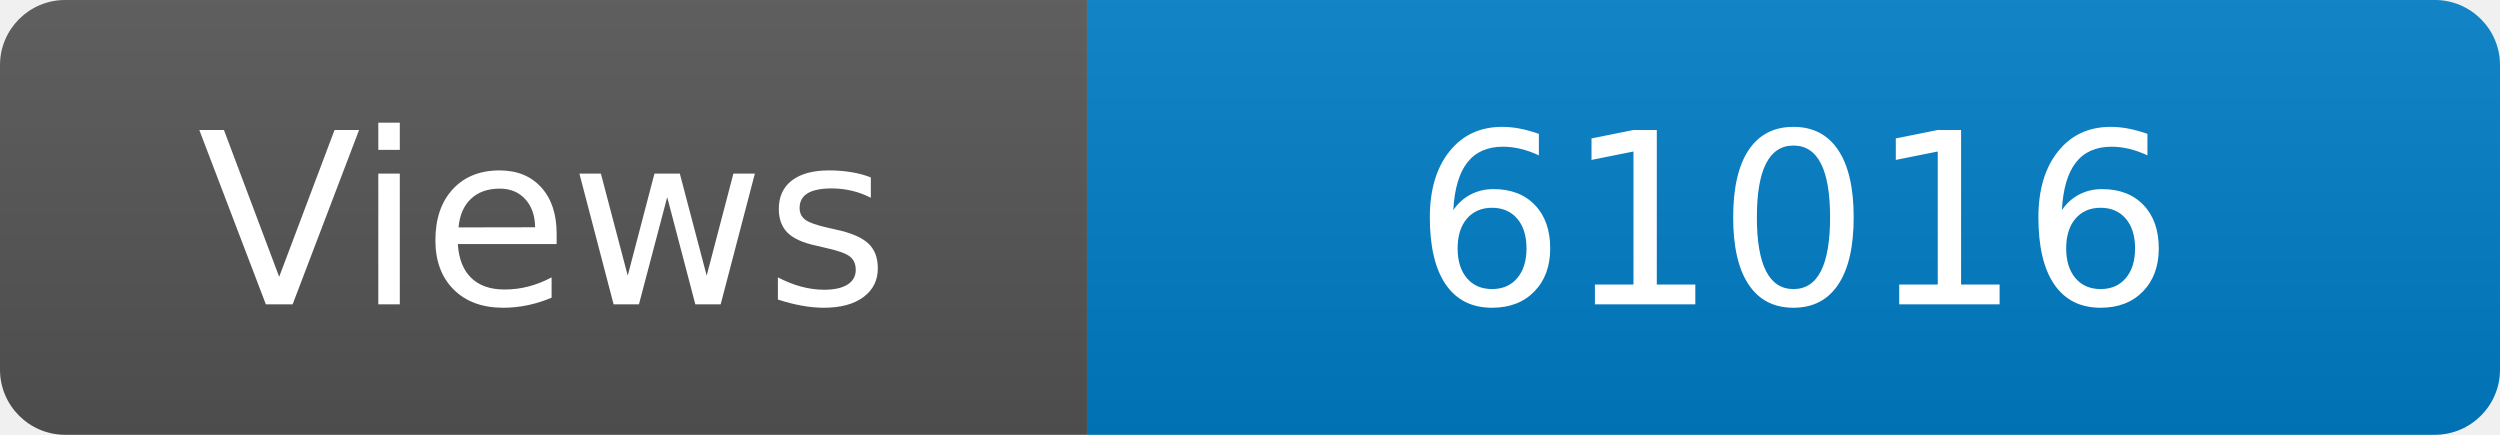
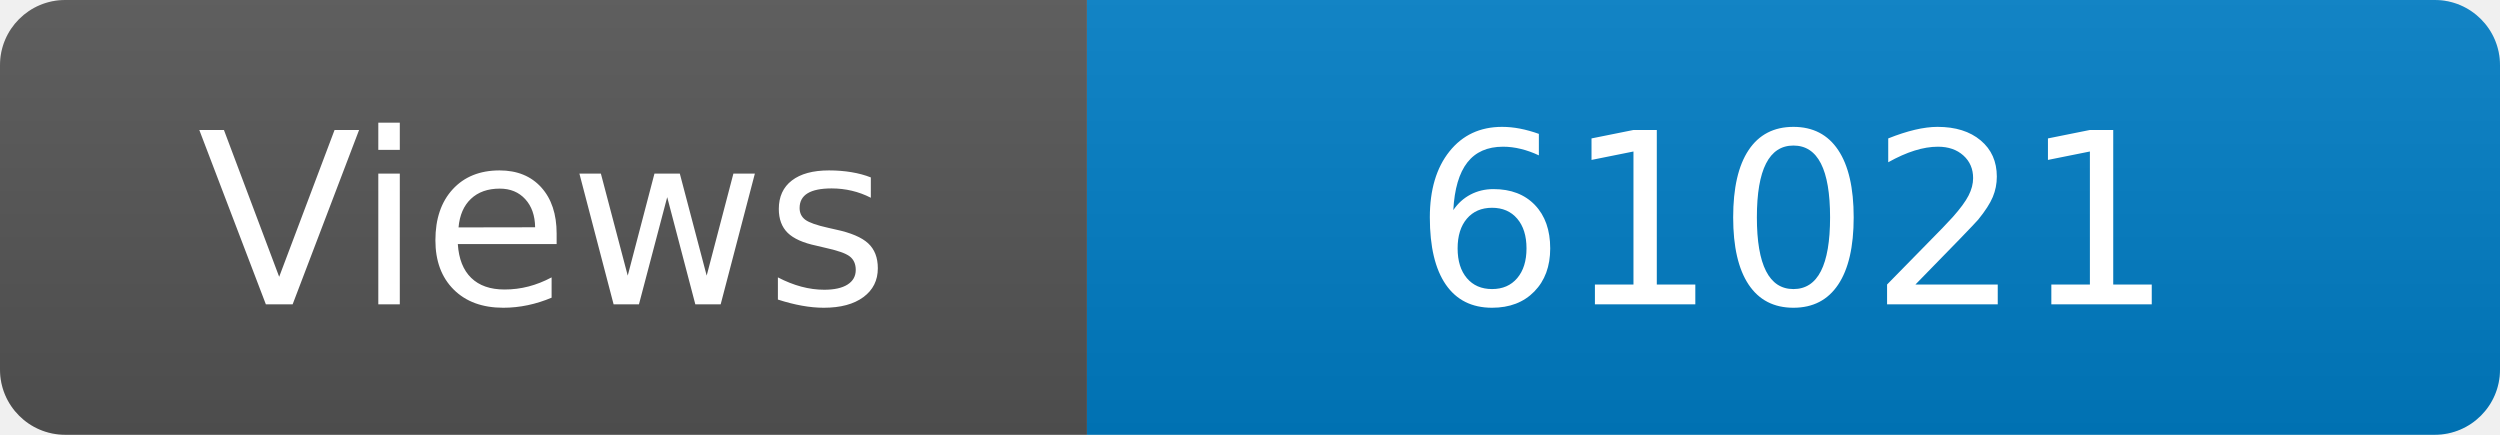
<svg xmlns="http://www.w3.org/2000/svg" width="115" height="20" role="img" aria-label="Maintained?: yes">
  <linearGradient id="s" x2="0" y2="100%">
    <stop offset="0" stop-color="#bbb" stop-opacity=".1" />
    <stop offset="1" stop-opacity=".1" />
  </linearGradient>
  <clipPath id="r">
    <rect width="115" height="20" rx="3" fill="#fff" />
  </clipPath>
  <g clip-path="url(#r)">
    <rect width="50" height="20" fill="#555" />
    <rect x="50" width="160" height="20" fill="#007ec6" />
    <rect width="115" height="20" fill="url(#s)" />
  </g>
  <g fill="#fff" text-anchor="middle" font-family="Verdana,Geneva,DejaVu Sans,sans-serif" font-size="110">
    <text x="250" y="140" transform="scale(.1)" fill="#fff">Views</text>
-     <text x="825" y="140" transform="scale(.1)" fill="#fff">61016</text>
+     <text x="825" y="140" transform="scale(.1)" fill="#fff">61021</text>
  </g>
</svg>
